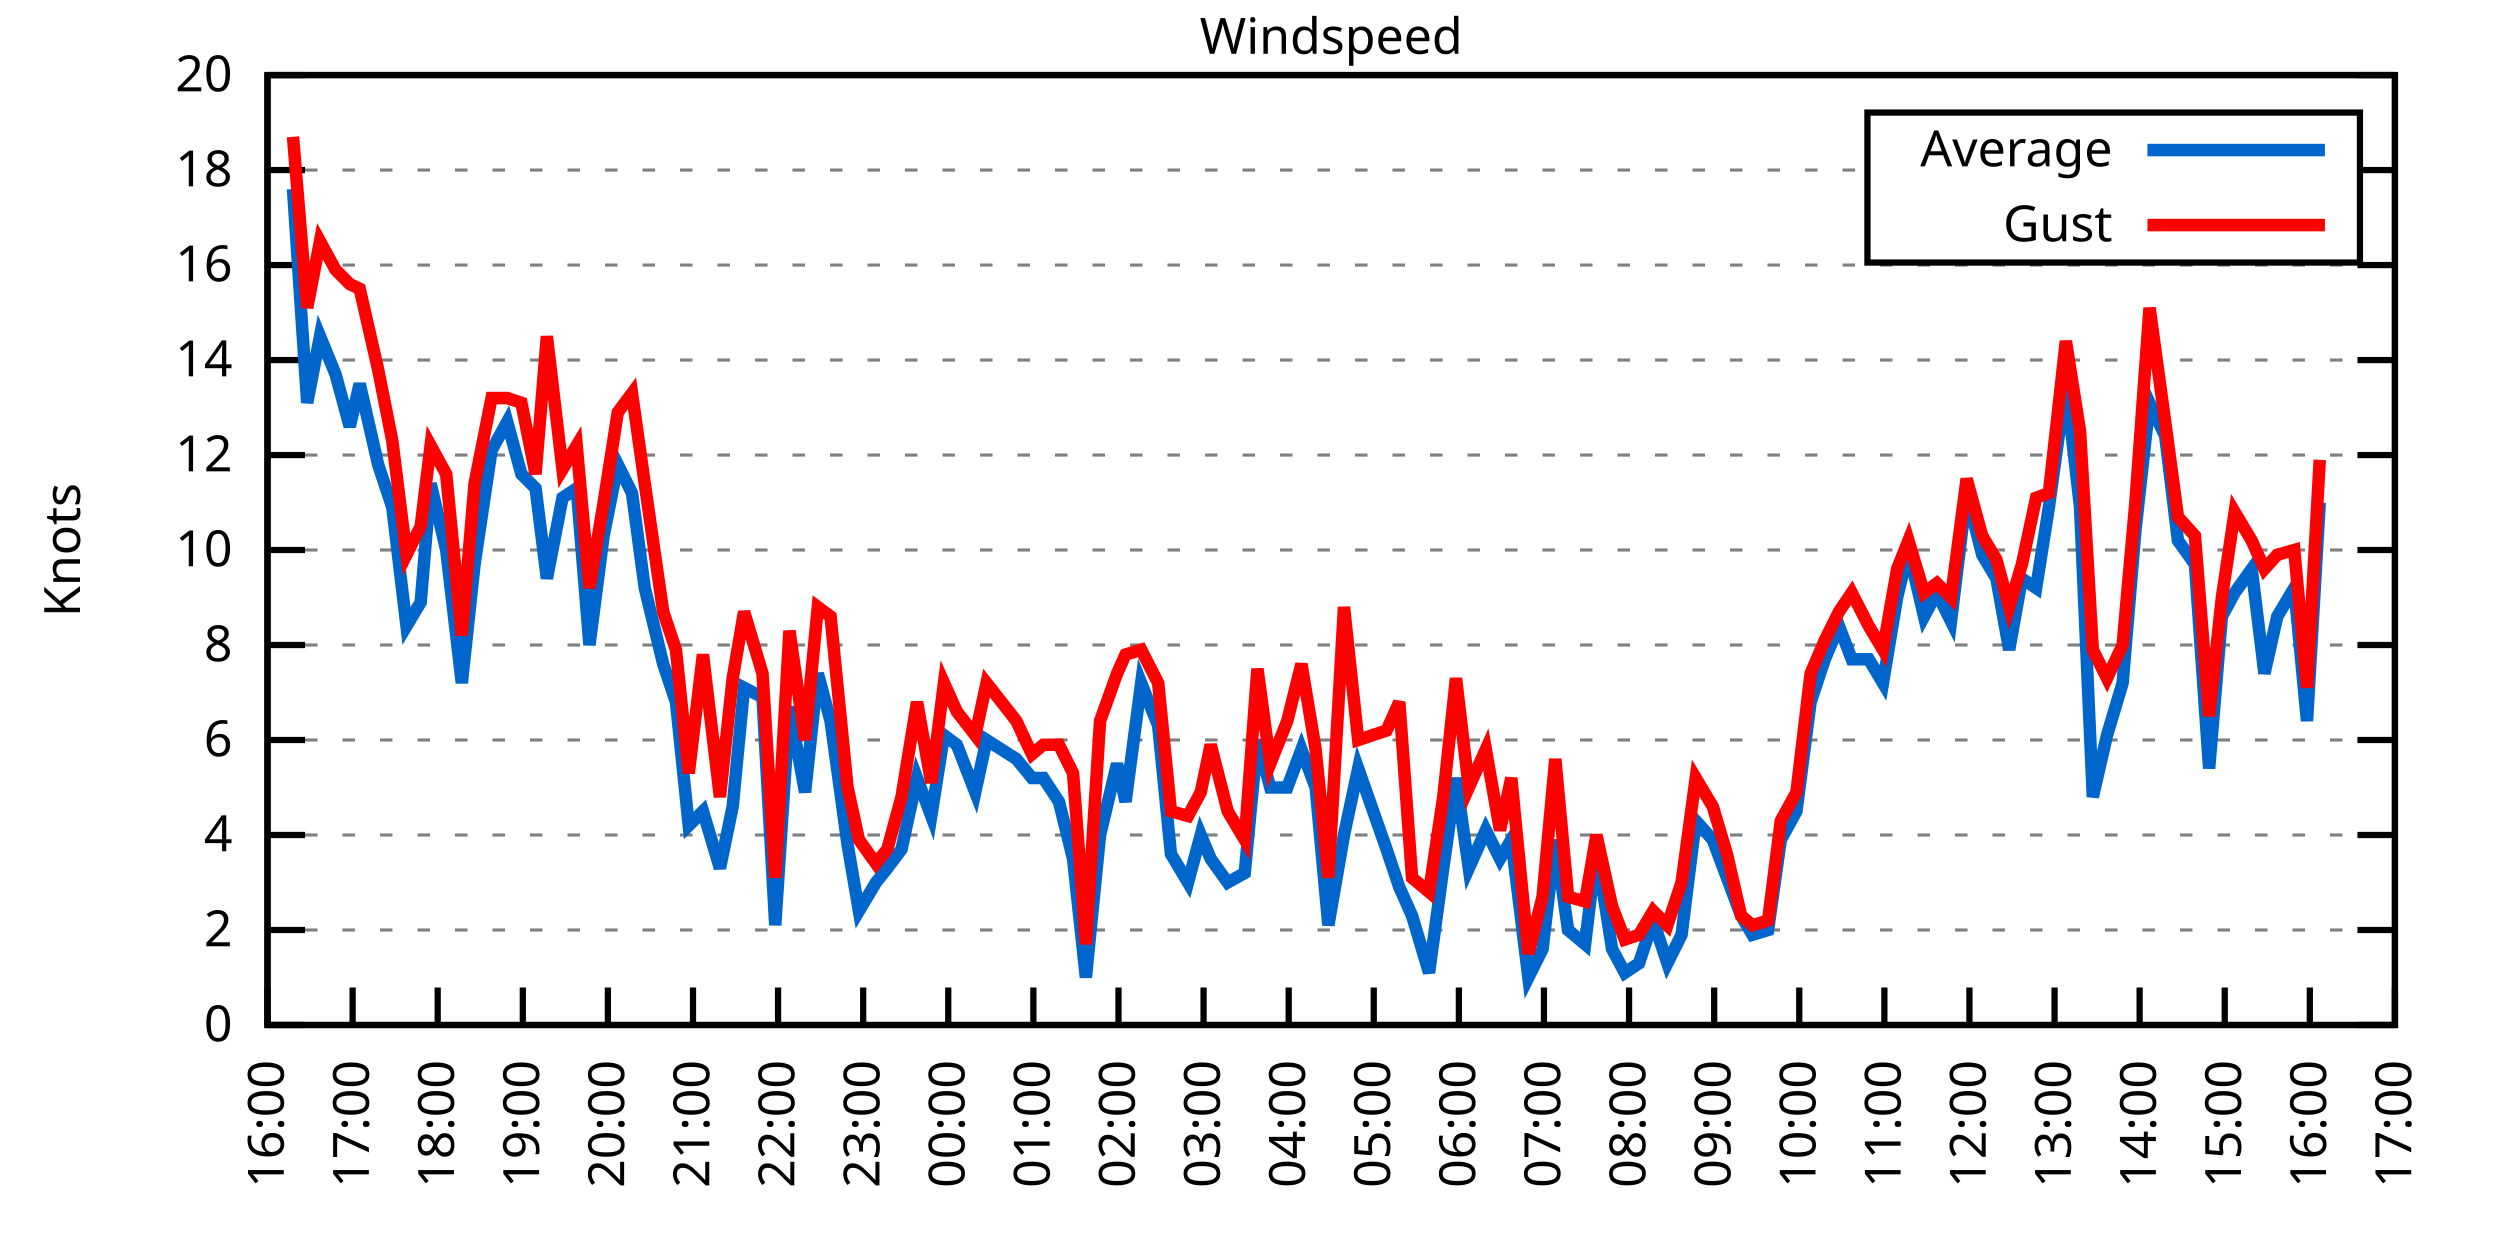
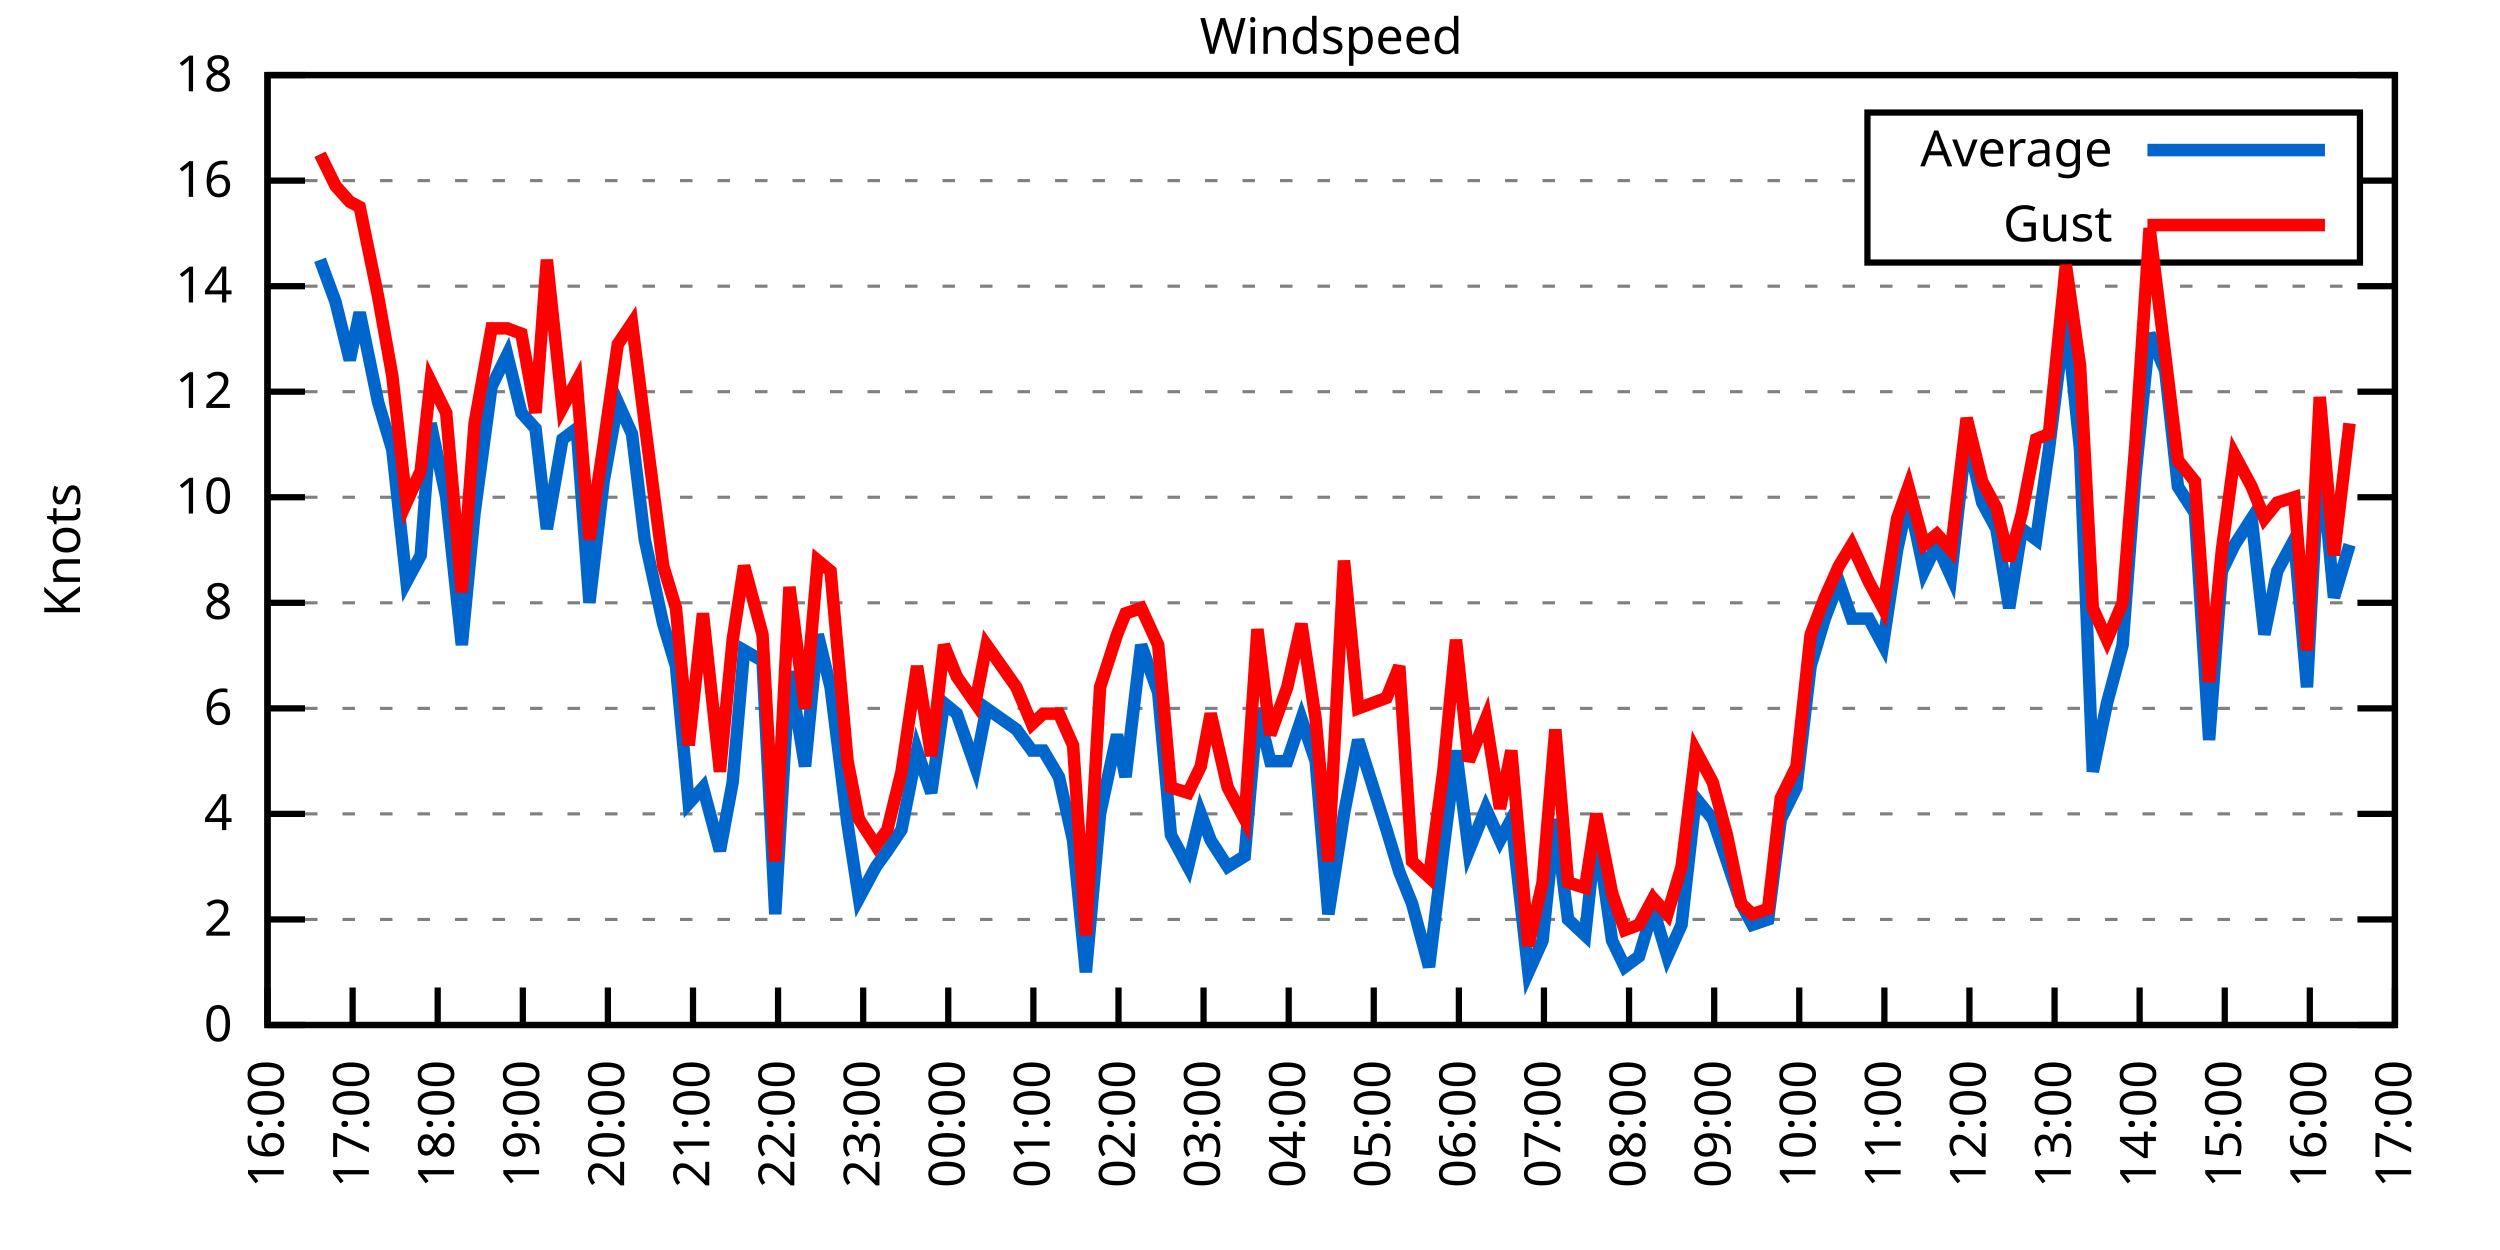
<svg xmlns="http://www.w3.org/2000/svg" xmlns:xlink="http://www.w3.org/1999/xlink" width="400" height="200" viewBox="0 0 400 200">
  <g id="gnuplot_canvas">
    <rect x="0" y="0" width="400" height="200" fill="none" />
    <defs>
      <circle id="gpDot" r="0.5" stroke-width="0.5" stroke="currentColor" />
      <path id="gpPt0" stroke-width="0.333" stroke="currentColor" d="M-1,0 h2 M0,-1 v2" />
      <path id="gpPt1" stroke-width="0.333" stroke="currentColor" d="M-1,-1 L1,1 M1,-1 L-1,1" />
      <path id="gpPt2" stroke-width="0.333" stroke="currentColor" d="M-1,0 L1,0 M0,-1 L0,1 M-1,-1 L1,1 M-1,1 L1,-1" />
      <rect id="gpPt3" stroke-width="0.333" stroke="currentColor" x="-1" y="-1" width="2" height="2" />
      <rect id="gpPt4" stroke-width="0.333" stroke="currentColor" fill="currentColor" x="-1" y="-1" width="2" height="2" />
      <circle id="gpPt5" stroke-width="0.333" stroke="currentColor" cx="0" cy="0" r="1" />
      <use xlink:href="#gpPt5" id="gpPt6" fill="currentColor" stroke="none" />
      <path id="gpPt7" stroke-width="0.333" stroke="currentColor" d="M0,-1.33 L-1.33,0.67 L1.33,0.67 z" />
      <use xlink:href="#gpPt7" id="gpPt8" fill="currentColor" stroke="none" />
      <use xlink:href="#gpPt7" id="gpPt9" stroke="currentColor" transform="rotate(180)" />
      <use xlink:href="#gpPt9" id="gpPt10" fill="currentColor" stroke="none" />
      <use xlink:href="#gpPt3" id="gpPt11" stroke="currentColor" transform="rotate(45)" />
      <use xlink:href="#gpPt11" id="gpPt12" fill="currentColor" stroke="none" />
      <path id="gpPt13" stroke-width="0.333" stroke="currentColor" d="M0,1.330 L1.265,0.411 L0.782,-1.067 L-0.782,-1.076 L-1.265,0.411 z" />
      <use xlink:href="#gpPt13" id="gpPt14" fill="currentColor" stroke="none" />
      <filter id="textbox" filterUnits="objectBoundingBox" x="0" y="0" height="1" width="1">
        <feFlood flood-color="white" flood-opacity="1" result="bgnd" />
        <feComposite in="SourceGraphic" in2="bgnd" operator="atop" />
      </filter>
      <filter id="greybox" filterUnits="objectBoundingBox" x="0" y="0" height="1" width="1">
        <feFlood flood-color="lightgrey" flood-opacity="1" result="grey" />
        <feComposite in="SourceGraphic" in2="grey" operator="atop" />
      </filter>
    </defs>
    <g fill="none" color="white" stroke="currentColor" stroke-width="1.00" stroke-linecap="butt" stroke-linejoin="miter">
</g>
    <g fill="none" color="black" stroke="currentColor" stroke-width="1.00" stroke-linecap="butt" stroke-linejoin="miter">
      <g stroke="none" shape-rendering="crispEdges">
        <polygon fill="rgb(255, 255, 255)" points="42.80,164.00 383.18,164.00 383.18,12.02 42.80,12.02 " />
      </g>
    </g>
    <g fill="none" color="black" stroke="currentColor" stroke-width="1.00" stroke-linecap="butt" stroke-linejoin="miter">
</g>
    <g fill="none" color="black" stroke="black" stroke-width="0.50" stroke-linecap="butt" stroke-linejoin="miter">
</g>
    <g fill="none" color="gray" stroke="currentColor" stroke-width="0.50" stroke-linecap="butt" stroke-linejoin="miter">
      <path stroke="gray" stroke-dasharray="2,4" class="gridline" d="M42.80,164.00 L383.19,164.00  " />
    </g>
    <g fill="none" color="gray" stroke="gray" stroke-width="1.00" stroke-linecap="butt" stroke-linejoin="miter">
</g>
    <g fill="none" color="black" stroke="currentColor" stroke-width="1.00" stroke-linecap="butt" stroke-linejoin="miter">
      <path stroke="black" d="M42.80,164.00 L48.80,164.00 M383.19,164.00 L377.19,164.00  " />
      <g transform="translate(37.20,166.60)" stroke="none" fill="black" font-family="Sans" font-size="8.00" text-anchor="end">
        <text>
          <tspan font-family="Sans"> 0</tspan>
        </text>
      </g>
    </g>
    <g fill="none" color="black" stroke="currentColor" stroke-width="1.00" stroke-linecap="butt" stroke-linejoin="miter">
</g>
    <g fill="none" color="black" stroke="black" stroke-width="0.50" stroke-linecap="butt" stroke-linejoin="miter">
</g>
    <g fill="none" color="gray" stroke="currentColor" stroke-width="0.50" stroke-linecap="butt" stroke-linejoin="miter">
-       <path stroke="gray" stroke-dasharray="2,4" class="gridline" d="M42.80,148.80 L383.19,148.80  " />
-     </g>
-     <g fill="none" color="gray" stroke="gray" stroke-width="1.00" stroke-linecap="butt" stroke-linejoin="miter">
- </g>
-     <g fill="none" color="black" stroke="currentColor" stroke-width="1.00" stroke-linecap="butt" stroke-linejoin="miter">
-       <path stroke="black" d="M42.80,148.80 L48.80,148.80 M383.19,148.80 L377.19,148.80  " />
-       <g transform="translate(37.20,151.40)" stroke="none" fill="black" font-family="Sans" font-size="8.00" text-anchor="end">
+       <path stroke="gray" stroke-dasharray="2,4" class="gridline" d="M42.80,147.11 L383.19,147.11  " />
+     </g>
+     <g fill="none" color="gray" stroke="gray" stroke-width="1.00" stroke-linecap="butt" stroke-linejoin="miter">
+ </g>
+     <g fill="none" color="black" stroke="currentColor" stroke-width="1.00" stroke-linecap="butt" stroke-linejoin="miter">
+       <path stroke="black" d="M42.80,147.11 L48.80,147.11 M383.19,147.11 L377.19,147.11  " />
+       <g transform="translate(37.20,149.71)" stroke="none" fill="black" font-family="Sans" font-size="8.00" text-anchor="end">
        <text>
          <tspan font-family="Sans"> 2</tspan>
        </text>
      </g>
    </g>
    <g fill="none" color="black" stroke="currentColor" stroke-width="1.00" stroke-linecap="butt" stroke-linejoin="miter">
</g>
    <g fill="none" color="black" stroke="black" stroke-width="0.50" stroke-linecap="butt" stroke-linejoin="miter">
</g>
    <g fill="none" color="gray" stroke="currentColor" stroke-width="0.50" stroke-linecap="butt" stroke-linejoin="miter">
-       <path stroke="gray" stroke-dasharray="2,4" class="gridline" d="M42.80,133.60 L383.19,133.60  " />
-     </g>
-     <g fill="none" color="gray" stroke="gray" stroke-width="1.00" stroke-linecap="butt" stroke-linejoin="miter">
- </g>
-     <g fill="none" color="black" stroke="currentColor" stroke-width="1.00" stroke-linecap="butt" stroke-linejoin="miter">
-       <path stroke="black" d="M42.80,133.60 L48.80,133.60 M383.19,133.60 L377.19,133.60  " />
-       <g transform="translate(37.20,136.20)" stroke="none" fill="black" font-family="Sans" font-size="8.00" text-anchor="end">
+       <path stroke="gray" stroke-dasharray="2,4" class="gridline" d="M42.80,130.22 L383.19,130.22  " />
+     </g>
+     <g fill="none" color="gray" stroke="gray" stroke-width="1.00" stroke-linecap="butt" stroke-linejoin="miter">
+ </g>
+     <g fill="none" color="black" stroke="currentColor" stroke-width="1.00" stroke-linecap="butt" stroke-linejoin="miter">
+       <path stroke="black" d="M42.80,130.22 L48.80,130.22 M383.19,130.22 L377.19,130.22  " />
+       <g transform="translate(37.20,132.82)" stroke="none" fill="black" font-family="Sans" font-size="8.00" text-anchor="end">
        <text>
          <tspan font-family="Sans"> 4</tspan>
        </text>
      </g>
    </g>
    <g fill="none" color="black" stroke="currentColor" stroke-width="1.00" stroke-linecap="butt" stroke-linejoin="miter">
</g>
    <g fill="none" color="black" stroke="black" stroke-width="0.50" stroke-linecap="butt" stroke-linejoin="miter">
</g>
    <g fill="none" color="gray" stroke="currentColor" stroke-width="0.50" stroke-linecap="butt" stroke-linejoin="miter">
-       <path stroke="gray" stroke-dasharray="2,4" class="gridline" d="M42.80,118.40 L383.19,118.40  " />
-     </g>
-     <g fill="none" color="gray" stroke="gray" stroke-width="1.00" stroke-linecap="butt" stroke-linejoin="miter">
- </g>
-     <g fill="none" color="black" stroke="currentColor" stroke-width="1.00" stroke-linecap="butt" stroke-linejoin="miter">
-       <path stroke="black" d="M42.80,118.40 L48.80,118.40 M383.19,118.40 L377.19,118.40  " />
-       <g transform="translate(37.20,121.00)" stroke="none" fill="black" font-family="Sans" font-size="8.00" text-anchor="end">
+       <path stroke="gray" stroke-dasharray="2,4" class="gridline" d="M42.80,113.34 L383.19,113.34  " />
+     </g>
+     <g fill="none" color="gray" stroke="gray" stroke-width="1.00" stroke-linecap="butt" stroke-linejoin="miter">
+ </g>
+     <g fill="none" color="black" stroke="currentColor" stroke-width="1.00" stroke-linecap="butt" stroke-linejoin="miter">
+       <path stroke="black" d="M42.80,113.34 L48.80,113.34 M383.19,113.34 L377.19,113.34  " />
+       <g transform="translate(37.20,115.94)" stroke="none" fill="black" font-family="Sans" font-size="8.00" text-anchor="end">
        <text>
          <tspan font-family="Sans"> 6</tspan>
        </text>
      </g>
    </g>
    <g fill="none" color="black" stroke="currentColor" stroke-width="1.00" stroke-linecap="butt" stroke-linejoin="miter">
</g>
    <g fill="none" color="black" stroke="black" stroke-width="0.50" stroke-linecap="butt" stroke-linejoin="miter">
</g>
    <g fill="none" color="gray" stroke="currentColor" stroke-width="0.50" stroke-linecap="butt" stroke-linejoin="miter">
-       <path stroke="gray" stroke-dasharray="2,4" class="gridline" d="M42.80,103.20 L383.19,103.20  " />
-     </g>
-     <g fill="none" color="gray" stroke="gray" stroke-width="1.00" stroke-linecap="butt" stroke-linejoin="miter">
- </g>
-     <g fill="none" color="black" stroke="currentColor" stroke-width="1.00" stroke-linecap="butt" stroke-linejoin="miter">
-       <path stroke="black" d="M42.80,103.20 L48.80,103.20 M383.19,103.20 L377.19,103.20  " />
-       <g transform="translate(37.20,105.80)" stroke="none" fill="black" font-family="Sans" font-size="8.00" text-anchor="end">
+       <path stroke="gray" stroke-dasharray="2,4" class="gridline" d="M42.80,96.45 L383.19,96.45  " />
+     </g>
+     <g fill="none" color="gray" stroke="gray" stroke-width="1.00" stroke-linecap="butt" stroke-linejoin="miter">
+ </g>
+     <g fill="none" color="black" stroke="currentColor" stroke-width="1.00" stroke-linecap="butt" stroke-linejoin="miter">
+       <path stroke="black" d="M42.80,96.45 L48.80,96.45 M383.19,96.45 L377.19,96.45  " />
+       <g transform="translate(37.20,99.05)" stroke="none" fill="black" font-family="Sans" font-size="8.00" text-anchor="end">
        <text>
          <tspan font-family="Sans"> 8</tspan>
        </text>
      </g>
    </g>
    <g fill="none" color="black" stroke="currentColor" stroke-width="1.00" stroke-linecap="butt" stroke-linejoin="miter">
</g>
    <g fill="none" color="black" stroke="black" stroke-width="0.50" stroke-linecap="butt" stroke-linejoin="miter">
</g>
    <g fill="none" color="gray" stroke="currentColor" stroke-width="0.50" stroke-linecap="butt" stroke-linejoin="miter">
-       <path stroke="gray" stroke-dasharray="2,4" class="gridline" d="M42.80,88.00 L383.19,88.00  " />
-     </g>
-     <g fill="none" color="gray" stroke="gray" stroke-width="1.00" stroke-linecap="butt" stroke-linejoin="miter">
- </g>
-     <g fill="none" color="black" stroke="currentColor" stroke-width="1.00" stroke-linecap="butt" stroke-linejoin="miter">
-       <path stroke="black" d="M42.80,88.00 L48.80,88.00 M383.19,88.00 L377.19,88.00  " />
-       <g transform="translate(37.20,90.60)" stroke="none" fill="black" font-family="Sans" font-size="8.00" text-anchor="end">
+       <path stroke="gray" stroke-dasharray="2,4" class="gridline" d="M42.80,79.56 L383.19,79.56  " />
+     </g>
+     <g fill="none" color="gray" stroke="gray" stroke-width="1.00" stroke-linecap="butt" stroke-linejoin="miter">
+ </g>
+     <g fill="none" color="black" stroke="currentColor" stroke-width="1.00" stroke-linecap="butt" stroke-linejoin="miter">
+       <path stroke="black" d="M42.80,79.56 L48.80,79.56 M383.19,79.56 L377.19,79.56  " />
+       <g transform="translate(37.20,82.16)" stroke="none" fill="black" font-family="Sans" font-size="8.00" text-anchor="end">
        <text>
          <tspan font-family="Sans"> 10</tspan>
        </text>
      </g>
    </g>
    <g fill="none" color="black" stroke="currentColor" stroke-width="1.00" stroke-linecap="butt" stroke-linejoin="miter">
</g>
    <g fill="none" color="black" stroke="black" stroke-width="0.50" stroke-linecap="butt" stroke-linejoin="miter">
</g>
    <g fill="none" color="gray" stroke="currentColor" stroke-width="0.50" stroke-linecap="butt" stroke-linejoin="miter">
-       <path stroke="gray" stroke-dasharray="2,4" class="gridline" d="M42.80,72.81 L383.19,72.81  " />
-     </g>
-     <g fill="none" color="gray" stroke="gray" stroke-width="1.00" stroke-linecap="butt" stroke-linejoin="miter">
- </g>
-     <g fill="none" color="black" stroke="currentColor" stroke-width="1.00" stroke-linecap="butt" stroke-linejoin="miter">
-       <path stroke="black" d="M42.80,72.81 L48.80,72.81 M383.19,72.81 L377.19,72.81  " />
-       <g transform="translate(37.20,75.41)" stroke="none" fill="black" font-family="Sans" font-size="8.00" text-anchor="end">
+       <path stroke="gray" stroke-dasharray="2,4" class="gridline" d="M42.80,62.67 L383.19,62.67  " />
+     </g>
+     <g fill="none" color="gray" stroke="gray" stroke-width="1.00" stroke-linecap="butt" stroke-linejoin="miter">
+ </g>
+     <g fill="none" color="black" stroke="currentColor" stroke-width="1.00" stroke-linecap="butt" stroke-linejoin="miter">
+       <path stroke="black" d="M42.80,62.67 L48.80,62.67 M383.19,62.67 L377.19,62.67  " />
+       <g transform="translate(37.20,65.27)" stroke="none" fill="black" font-family="Sans" font-size="8.00" text-anchor="end">
        <text>
          <tspan font-family="Sans"> 12</tspan>
        </text>
      </g>
    </g>
    <g fill="none" color="black" stroke="currentColor" stroke-width="1.00" stroke-linecap="butt" stroke-linejoin="miter">
</g>
    <g fill="none" color="black" stroke="black" stroke-width="0.50" stroke-linecap="butt" stroke-linejoin="miter">
</g>
    <g fill="none" color="gray" stroke="currentColor" stroke-width="0.50" stroke-linecap="butt" stroke-linejoin="miter">
-       <path stroke="gray" stroke-dasharray="2,4" class="gridline" d="M42.80,57.61 L383.19,57.61  " />
-     </g>
-     <g fill="none" color="gray" stroke="gray" stroke-width="1.00" stroke-linecap="butt" stroke-linejoin="miter">
- </g>
-     <g fill="none" color="black" stroke="currentColor" stroke-width="1.00" stroke-linecap="butt" stroke-linejoin="miter">
-       <path stroke="black" d="M42.80,57.61 L48.80,57.61 M383.19,57.61 L377.19,57.61  " />
-       <g transform="translate(37.20,60.21)" stroke="none" fill="black" font-family="Sans" font-size="8.00" text-anchor="end">
+       <path stroke="gray" stroke-dasharray="2,4" class="gridline" d="M42.80,45.79 L383.19,45.79  " />
+     </g>
+     <g fill="none" color="gray" stroke="gray" stroke-width="1.00" stroke-linecap="butt" stroke-linejoin="miter">
+ </g>
+     <g fill="none" color="black" stroke="currentColor" stroke-width="1.00" stroke-linecap="butt" stroke-linejoin="miter">
+       <path stroke="black" d="M42.80,45.79 L48.80,45.79 M383.19,45.79 L377.19,45.79  " />
+       <g transform="translate(37.20,48.39)" stroke="none" fill="black" font-family="Sans" font-size="8.00" text-anchor="end">
        <text>
          <tspan font-family="Sans"> 14</tspan>
        </text>
      </g>
    </g>
    <g fill="none" color="black" stroke="currentColor" stroke-width="1.00" stroke-linecap="butt" stroke-linejoin="miter">
</g>
    <g fill="none" color="black" stroke="black" stroke-width="0.50" stroke-linecap="butt" stroke-linejoin="miter">
</g>
    <g fill="none" color="gray" stroke="currentColor" stroke-width="0.50" stroke-linecap="butt" stroke-linejoin="miter">
-       <path stroke="gray" stroke-dasharray="2,4" class="gridline" d="M42.80,42.41 L383.19,42.41  " />
-     </g>
-     <g fill="none" color="gray" stroke="gray" stroke-width="1.00" stroke-linecap="butt" stroke-linejoin="miter">
- </g>
-     <g fill="none" color="black" stroke="currentColor" stroke-width="1.00" stroke-linecap="butt" stroke-linejoin="miter">
-       <path stroke="black" d="M42.80,42.41 L48.80,42.41 M383.19,42.41 L377.19,42.41  " />
-       <g transform="translate(37.20,45.01)" stroke="none" fill="black" font-family="Sans" font-size="8.00" text-anchor="end">
+       <path stroke="gray" stroke-dasharray="2,4" class="gridline" d="M42.80,28.90 L298.79,28.90 M377.59,28.90 L383.19,28.90  " />
+     </g>
+     <g fill="none" color="gray" stroke="gray" stroke-width="1.00" stroke-linecap="butt" stroke-linejoin="miter">
+ </g>
+     <g fill="none" color="black" stroke="currentColor" stroke-width="1.00" stroke-linecap="butt" stroke-linejoin="miter">
+       <path stroke="black" d="M42.80,28.90 L48.80,28.90 M383.19,28.90 L377.19,28.90  " />
+       <g transform="translate(37.20,31.50)" stroke="none" fill="black" font-family="Sans" font-size="8.00" text-anchor="end">
        <text>
          <tspan font-family="Sans"> 16</tspan>
-         </text>
-       </g>
-     </g>
-     <g fill="none" color="black" stroke="currentColor" stroke-width="1.00" stroke-linecap="butt" stroke-linejoin="miter">
- </g>
-     <g fill="none" color="black" stroke="black" stroke-width="0.50" stroke-linecap="butt" stroke-linejoin="miter">
- </g>
-     <g fill="none" color="gray" stroke="currentColor" stroke-width="0.50" stroke-linecap="butt" stroke-linejoin="miter">
-       <path stroke="gray" stroke-dasharray="2,4" class="gridline" d="M42.80,27.21 L298.79,27.21 M377.59,27.21 L383.19,27.21  " />
-     </g>
-     <g fill="none" color="gray" stroke="gray" stroke-width="1.00" stroke-linecap="butt" stroke-linejoin="miter">
- </g>
-     <g fill="none" color="black" stroke="currentColor" stroke-width="1.00" stroke-linecap="butt" stroke-linejoin="miter">
-       <path stroke="black" d="M42.80,27.21 L48.80,27.21 M383.19,27.21 L377.19,27.21  " />
-       <g transform="translate(37.20,29.81)" stroke="none" fill="black" font-family="Sans" font-size="8.00" text-anchor="end">
-         <text>
-           <tspan font-family="Sans"> 18</tspan>
        </text>
      </g>
    </g>
    <g fill="none" color="black" stroke="currentColor" stroke-width="1.00" stroke-linecap="butt" stroke-linejoin="miter">
</g>
    <g fill="none" color="black" stroke="black" stroke-width="0.50" stroke-linecap="butt" stroke-linejoin="miter">
</g>
    <g fill="none" color="gray" stroke="currentColor" stroke-width="0.50" stroke-linecap="butt" stroke-linejoin="miter">
      <path stroke="gray" stroke-dasharray="2,4" class="gridline" d="M42.80,12.01 L383.19,12.01  " />
    </g>
    <g fill="none" color="gray" stroke="gray" stroke-width="1.00" stroke-linecap="butt" stroke-linejoin="miter">
</g>
    <g fill="none" color="black" stroke="currentColor" stroke-width="1.00" stroke-linecap="butt" stroke-linejoin="miter">
      <path stroke="black" d="M42.80,12.01 L48.80,12.01 M383.19,12.01 L377.19,12.01  " />
      <g transform="translate(37.20,14.61)" stroke="none" fill="black" font-family="Sans" font-size="8.00" text-anchor="end">
        <text>
-           <tspan font-family="Sans"> 20</tspan>
+           <tspan font-family="Sans"> 18</tspan>
        </text>
      </g>
    </g>
    <g fill="none" color="black" stroke="currentColor" stroke-width="1.00" stroke-linecap="butt" stroke-linejoin="miter">
      <path stroke="black" d="M42.80,164.00 L42.80,158.00  " />
      <g transform="translate(45.40,169.60) rotate(270.00)" stroke="none" fill="black" font-family="Sans" font-size="8.00" text-anchor="end">
        <text>
          <tspan font-family="Sans">16:00</tspan>
        </text>
      </g>
    </g>
    <g fill="none" color="black" stroke="currentColor" stroke-width="1.00" stroke-linecap="butt" stroke-linejoin="miter">
      <path stroke="black" d="M56.42,164.00 L56.42,158.00  " />
      <g transform="translate(59.02,169.60) rotate(270.00)" stroke="none" fill="black" font-family="Sans" font-size="8.00" text-anchor="end">
        <text>
          <tspan font-family="Sans">17:00</tspan>
        </text>
      </g>
    </g>
    <g fill="none" color="black" stroke="currentColor" stroke-width="1.00" stroke-linecap="butt" stroke-linejoin="miter">
      <path stroke="black" d="M70.03,164.00 L70.03,158.00  " />
      <g transform="translate(72.63,169.60) rotate(270.00)" stroke="none" fill="black" font-family="Sans" font-size="8.00" text-anchor="end">
        <text>
          <tspan font-family="Sans">18:00</tspan>
        </text>
      </g>
    </g>
    <g fill="none" color="black" stroke="currentColor" stroke-width="1.00" stroke-linecap="butt" stroke-linejoin="miter">
      <path stroke="black" d="M83.65,164.00 L83.65,158.00  " />
      <g transform="translate(86.25,169.60) rotate(270.00)" stroke="none" fill="black" font-family="Sans" font-size="8.00" text-anchor="end">
        <text>
          <tspan font-family="Sans">19:00</tspan>
        </text>
      </g>
    </g>
    <g fill="none" color="black" stroke="currentColor" stroke-width="1.00" stroke-linecap="butt" stroke-linejoin="miter">
      <path stroke="black" d="M97.26,164.00 L97.26,158.00  " />
      <g transform="translate(99.86,169.60) rotate(270.00)" stroke="none" fill="black" font-family="Sans" font-size="8.00" text-anchor="end">
        <text>
          <tspan font-family="Sans">20:00</tspan>
        </text>
      </g>
    </g>
    <g fill="none" color="black" stroke="currentColor" stroke-width="1.00" stroke-linecap="butt" stroke-linejoin="miter">
      <path stroke="black" d="M110.88,164.00 L110.88,158.00  " />
      <g transform="translate(113.48,169.60) rotate(270.00)" stroke="none" fill="black" font-family="Sans" font-size="8.00" text-anchor="end">
        <text>
          <tspan font-family="Sans">21:00</tspan>
        </text>
      </g>
    </g>
    <g fill="none" color="black" stroke="currentColor" stroke-width="1.00" stroke-linecap="butt" stroke-linejoin="miter">
      <path stroke="black" d="M124.49,164.00 L124.49,158.00  " />
      <g transform="translate(127.09,169.60) rotate(270.00)" stroke="none" fill="black" font-family="Sans" font-size="8.00" text-anchor="end">
        <text>
          <tspan font-family="Sans">22:00</tspan>
        </text>
      </g>
    </g>
    <g fill="none" color="black" stroke="currentColor" stroke-width="1.00" stroke-linecap="butt" stroke-linejoin="miter">
      <path stroke="black" d="M138.11,164.00 L138.11,158.00  " />
      <g transform="translate(140.71,169.60) rotate(270.00)" stroke="none" fill="black" font-family="Sans" font-size="8.00" text-anchor="end">
        <text>
          <tspan font-family="Sans">23:00</tspan>
        </text>
      </g>
    </g>
    <g fill="none" color="black" stroke="currentColor" stroke-width="1.00" stroke-linecap="butt" stroke-linejoin="miter">
      <path stroke="black" d="M151.72,164.00 L151.72,158.00  " />
      <g transform="translate(154.32,169.60) rotate(270.00)" stroke="none" fill="black" font-family="Sans" font-size="8.00" text-anchor="end">
        <text>
          <tspan font-family="Sans">00:00</tspan>
        </text>
      </g>
    </g>
    <g fill="none" color="black" stroke="currentColor" stroke-width="1.00" stroke-linecap="butt" stroke-linejoin="miter">
      <path stroke="black" d="M165.34,164.00 L165.34,158.00  " />
      <g transform="translate(167.94,169.60) rotate(270.00)" stroke="none" fill="black" font-family="Sans" font-size="8.00" text-anchor="end">
        <text>
          <tspan font-family="Sans">01:00</tspan>
        </text>
      </g>
    </g>
    <g fill="none" color="black" stroke="currentColor" stroke-width="1.00" stroke-linecap="butt" stroke-linejoin="miter">
      <path stroke="black" d="M178.96,164.00 L178.96,158.00  " />
      <g transform="translate(181.56,169.60) rotate(270.00)" stroke="none" fill="black" font-family="Sans" font-size="8.00" text-anchor="end">
        <text>
          <tspan font-family="Sans">02:00</tspan>
        </text>
      </g>
    </g>
    <g fill="none" color="black" stroke="currentColor" stroke-width="1.00" stroke-linecap="butt" stroke-linejoin="miter">
      <path stroke="black" d="M192.57,164.00 L192.57,158.00  " />
      <g transform="translate(195.17,169.60) rotate(270.00)" stroke="none" fill="black" font-family="Sans" font-size="8.00" text-anchor="end">
        <text>
          <tspan font-family="Sans">03:00</tspan>
        </text>
      </g>
    </g>
    <g fill="none" color="black" stroke="currentColor" stroke-width="1.00" stroke-linecap="butt" stroke-linejoin="miter">
      <path stroke="black" d="M206.19,164.00 L206.19,158.00  " />
      <g transform="translate(208.79,169.60) rotate(270.00)" stroke="none" fill="black" font-family="Sans" font-size="8.00" text-anchor="end">
        <text>
          <tspan font-family="Sans">04:00</tspan>
        </text>
      </g>
    </g>
    <g fill="none" color="black" stroke="currentColor" stroke-width="1.00" stroke-linecap="butt" stroke-linejoin="miter">
      <path stroke="black" d="M219.80,164.00 L219.80,158.00  " />
      <g transform="translate(222.40,169.60) rotate(270.00)" stroke="none" fill="black" font-family="Sans" font-size="8.00" text-anchor="end">
        <text>
          <tspan font-family="Sans">05:00</tspan>
        </text>
      </g>
    </g>
    <g fill="none" color="black" stroke="currentColor" stroke-width="1.00" stroke-linecap="butt" stroke-linejoin="miter">
      <path stroke="black" d="M233.42,164.00 L233.42,158.00  " />
      <g transform="translate(236.02,169.60) rotate(270.00)" stroke="none" fill="black" font-family="Sans" font-size="8.00" text-anchor="end">
        <text>
          <tspan font-family="Sans">06:00</tspan>
        </text>
      </g>
    </g>
    <g fill="none" color="black" stroke="currentColor" stroke-width="1.00" stroke-linecap="butt" stroke-linejoin="miter">
      <path stroke="black" d="M247.03,164.00 L247.03,158.00  " />
      <g transform="translate(249.63,169.60) rotate(270.00)" stroke="none" fill="black" font-family="Sans" font-size="8.00" text-anchor="end">
        <text>
          <tspan font-family="Sans">07:00</tspan>
        </text>
      </g>
    </g>
    <g fill="none" color="black" stroke="currentColor" stroke-width="1.00" stroke-linecap="butt" stroke-linejoin="miter">
      <path stroke="black" d="M260.65,164.00 L260.65,158.00  " />
      <g transform="translate(263.25,169.60) rotate(270.00)" stroke="none" fill="black" font-family="Sans" font-size="8.00" text-anchor="end">
        <text>
          <tspan font-family="Sans">08:00</tspan>
        </text>
      </g>
    </g>
    <g fill="none" color="black" stroke="currentColor" stroke-width="1.00" stroke-linecap="butt" stroke-linejoin="miter">
      <path stroke="black" d="M274.27,164.00 L274.27,158.00  " />
      <g transform="translate(276.87,169.60) rotate(270.00)" stroke="none" fill="black" font-family="Sans" font-size="8.00" text-anchor="end">
        <text>
          <tspan font-family="Sans">09:00</tspan>
        </text>
      </g>
    </g>
    <g fill="none" color="black" stroke="currentColor" stroke-width="1.00" stroke-linecap="butt" stroke-linejoin="miter">
      <path stroke="black" d="M287.88,164.00 L287.88,158.00  " />
      <g transform="translate(290.48,169.60) rotate(270.00)" stroke="none" fill="black" font-family="Sans" font-size="8.00" text-anchor="end">
        <text>
          <tspan font-family="Sans">10:00</tspan>
        </text>
      </g>
    </g>
    <g fill="none" color="black" stroke="currentColor" stroke-width="1.00" stroke-linecap="butt" stroke-linejoin="miter">
      <path stroke="black" d="M301.50,164.00 L301.50,158.00  " />
      <g transform="translate(304.10,169.60) rotate(270.00)" stroke="none" fill="black" font-family="Sans" font-size="8.00" text-anchor="end">
        <text>
          <tspan font-family="Sans">11:00</tspan>
        </text>
      </g>
    </g>
    <g fill="none" color="black" stroke="currentColor" stroke-width="1.00" stroke-linecap="butt" stroke-linejoin="miter">
      <path stroke="black" d="M315.11,164.00 L315.11,158.00  " />
      <g transform="translate(317.71,169.60) rotate(270.00)" stroke="none" fill="black" font-family="Sans" font-size="8.00" text-anchor="end">
        <text>
          <tspan font-family="Sans">12:00</tspan>
        </text>
      </g>
    </g>
    <g fill="none" color="black" stroke="currentColor" stroke-width="1.00" stroke-linecap="butt" stroke-linejoin="miter">
      <path stroke="black" d="M328.73,164.00 L328.73,158.00  " />
      <g transform="translate(331.33,169.60) rotate(270.00)" stroke="none" fill="black" font-family="Sans" font-size="8.00" text-anchor="end">
        <text>
          <tspan font-family="Sans">13:00</tspan>
        </text>
      </g>
    </g>
    <g fill="none" color="black" stroke="currentColor" stroke-width="1.00" stroke-linecap="butt" stroke-linejoin="miter">
      <path stroke="black" d="M342.34,164.00 L342.34,158.00  " />
      <g transform="translate(344.94,169.60) rotate(270.00)" stroke="none" fill="black" font-family="Sans" font-size="8.00" text-anchor="end">
        <text>
          <tspan font-family="Sans">14:00</tspan>
        </text>
      </g>
    </g>
    <g fill="none" color="black" stroke="currentColor" stroke-width="1.00" stroke-linecap="butt" stroke-linejoin="miter">
      <path stroke="black" d="M355.96,164.00 L355.96,158.00  " />
      <g transform="translate(358.56,169.60) rotate(270.00)" stroke="none" fill="black" font-family="Sans" font-size="8.00" text-anchor="end">
        <text>
          <tspan font-family="Sans">15:00</tspan>
        </text>
      </g>
    </g>
    <g fill="none" color="black" stroke="currentColor" stroke-width="1.00" stroke-linecap="butt" stroke-linejoin="miter">
      <path stroke="black" d="M369.57,164.00 L369.57,158.00  " />
      <g transform="translate(372.17,169.60) rotate(270.00)" stroke="none" fill="black" font-family="Sans" font-size="8.00" text-anchor="end">
        <text>
          <tspan font-family="Sans">16:00</tspan>
        </text>
      </g>
    </g>
    <g fill="none" color="black" stroke="currentColor" stroke-width="1.00" stroke-linecap="butt" stroke-linejoin="miter">
      <path stroke="black" d="M383.19,164.00 L383.19,158.00  " />
      <g transform="translate(385.79,169.60) rotate(270.00)" stroke="none" fill="black" font-family="Sans" font-size="8.00" text-anchor="end">
        <text>
          <tspan font-family="Sans">17:00</tspan>
        </text>
      </g>
    </g>
    <g fill="none" color="black" stroke="currentColor" stroke-width="1.00" stroke-linecap="butt" stroke-linejoin="miter">
</g>
    <g fill="none" color="black" stroke="currentColor" stroke-width="1.00" stroke-linecap="butt" stroke-linejoin="miter">
      <path stroke="black" d="M42.80,12.01 L42.80,164.00 L383.19,164.00 L383.19,12.01 L42.80,12.01 Z  " />
    </g>
    <g fill="none" color="black" stroke="currentColor" stroke-width="1.00" stroke-linecap="butt" stroke-linejoin="miter">
</g>
    <g fill="none" color="black" stroke="currentColor" stroke-width="1.00" stroke-linecap="butt" stroke-linejoin="miter">
      <path stroke="black" d="M298.79,42.01 L298.79,18.01 L377.59,18.01 L377.59,42.01 L298.79,42.01 Z  " />
    </g>
    <g id="Windspeed_plot_1">
      <g fill="none" color="white" stroke="black" stroke-width="2.00" stroke-linecap="butt" stroke-linejoin="miter">
</g>
      <g fill="none" color="black" stroke="currentColor" stroke-width="2.00" stroke-linecap="butt" stroke-linejoin="miter">
        <g transform="translate(337.99,26.61)" stroke="none" fill="black" font-family="Sans" font-size="8.00" text-anchor="end">
          <text>
            <tspan font-family="Sans">Average</tspan>
          </text>
        </g>
      </g>
      <g fill="none" color="black" stroke="currentColor" stroke-width="2.00" stroke-linecap="butt" stroke-linejoin="miter">
-         <path stroke="rgb(  0, 102, 204)" d="M343.59,24.01 L371.99,24.01 M46.88,30.25 L49.15,64.45 L51.20,53.81 L53.69,59.89 L55.96,68.25 L57.55,61.41   L60.50,74.33 L62.77,81.17 L65.04,100.16 L67.31,96.36 L68.90,77.37 L71.39,88.00 L73.89,109.28 L75.93,90.28   L78.65,72.05 L81.15,67.49 L83.42,75.85 L85.69,78.13 L87.50,92.56 L90.00,79.65 L92.27,78.13 L94.31,103.20   L96.58,85.73 L98.85,74.33 L101.12,78.89 L103.16,94.08 L106.11,106.24 L108.15,112.32 L110.20,132.08 L112.47,129.80   L115.19,138.92 L117.23,129.04 L119.05,110.04 L122.00,111.56 L124.04,148.04 L126.31,113.08 L128.81,126.76 L130.85,107.76   L132.89,115.36 L135.61,135.12 L137.43,145.76 L140.15,141.20 L141.97,138.92 L144.24,135.88 L146.73,124.48 L149.00,130.56   L151.04,117.64 L153.09,119.16 L156.04,126.76 L157.85,118.40 L162.62,121.44 L165.11,124.48 L166.93,124.48 L169.43,128.28   L171.69,137.40 L173.74,156.40 L176.01,133.60 L178.73,122.20 L180.09,128.28 L182.59,109.28 L185.31,116.12 L187.35,136.64   L190.08,141.20 L192.12,133.60 L193.71,137.40 L196.43,141.20 L199.15,139.68 L201.19,118.40 L203.24,126.00 L205.96,126.00   L208.23,119.92 L210.50,126.00 L212.54,148.04 L215.04,133.60 L217.31,122.96 L221.85,135.88 L223.89,141.96 L225.93,146.52   L228.65,155.64 L230.92,138.92 L232.96,124.48 L235.01,138.92 L237.73,132.84 L240.00,137.40 L241.81,134.36 L244.54,156.40   L246.81,151.84 L248.85,134.36 L250.89,148.80 L253.61,151.08 L255.43,135.88 L257.93,151.84 L259.97,155.64 L262.24,154.12   L264.51,147.28 L266.78,154.12 L269.05,149.56 L271.32,131.32 L274.04,134.36 L276.31,140.44 L278.58,146.52 L280.39,149.56   L282.89,148.80 L284.93,134.36 L287.43,129.80 L289.70,112.32 L291.97,105.48 L294.23,100.16 L296.28,105.48 L299.00,105.48   L301.27,109.28 L303.54,95.60 L305.35,88.00 L307.85,98.64 L309.89,94.84 L312.16,99.40 L314.66,78.89 L317.15,88.76   L319.42,92.56 L321.47,103.96 L323.51,92.56 L325.78,94.08 L327.82,81.17 L330.54,61.41 L332.81,81.17 L334.85,127.52   L337.12,117.64 L339.62,109.28 L341.66,84.97 L343.93,64.45 L346.43,69.77 L348.47,86.49 L351.19,90.28 L353.46,122.96   L355.50,98.64 L357.55,94.84 L360.27,91.04 L362.31,107.76 L364.36,98.64 L367.08,94.08 L369.12,115.36 L371.16,80.41    " />
+         <path stroke="rgb(  0, 102, 204)" d="M343.59,24.01 L371.99,24.01 M51.20,41.56 L53.69,48.32 L55.96,57.61 L57.55,50.01 L60.50,64.36 L62.77,71.96   L65.04,93.07 L67.31,88.85 L68.90,67.74 L71.39,79.56 L73.89,103.20 L75.93,82.09 L78.65,61.83 L81.15,56.76   L83.42,66.05 L85.69,68.58 L87.50,84.63 L90.00,70.27 L92.27,68.58 L94.31,96.45 L96.58,77.03 L98.85,64.36   L101.12,69.43 L103.16,86.32 L106.11,99.83 L108.15,106.58 L110.20,128.54 L112.47,126.00 L115.19,136.14 L117.23,125.16   L119.05,104.05 L122.00,105.74 L124.04,146.27 L126.31,107.43 L128.81,122.62 L130.85,101.52 L132.89,109.96 L135.61,131.91   L137.43,143.73 L140.15,138.67 L141.97,136.14 L144.24,132.76 L146.73,120.09 L149.00,126.85 L151.04,112.49 L153.09,114.18   L156.04,122.62 L157.85,113.34 L162.62,116.71 L165.11,120.09 L166.93,120.09 L169.43,124.31 L171.69,134.45 L173.74,155.56   L176.01,130.22 L178.73,117.56 L180.09,124.31 L182.59,103.20 L185.31,110.80 L187.35,133.60 L190.08,138.67 L192.12,130.22   L193.71,134.45 L196.43,138.67 L199.15,136.98 L201.19,113.34 L203.24,121.78 L205.96,121.78 L208.23,115.03 L210.50,121.78   L212.54,146.27 L215.04,130.22 L217.31,118.40 L221.85,132.76 L223.89,139.51 L225.93,144.58 L228.65,154.71 L230.92,136.14   L232.96,120.09 L235.01,136.14 L237.73,129.38 L240.00,134.45 L241.81,131.07 L244.54,155.56 L246.81,150.49 L248.85,131.07   L250.89,147.11 L253.61,149.65 L255.43,132.76 L257.93,150.49 L259.97,154.71 L262.24,153.02 L264.51,145.42 L266.78,153.02   L269.05,147.96 L271.32,127.69 L274.04,131.07 L276.31,137.82 L278.58,144.58 L280.39,147.96 L282.89,147.11 L284.93,131.07   L287.43,126.00 L289.70,106.58 L291.97,98.98 L294.23,93.07 L296.28,98.98 L299.00,98.98 L301.27,103.20 L303.54,88.00   L305.35,79.56 L307.85,91.38 L309.89,87.16 L312.16,92.23 L314.66,69.43 L317.15,80.41 L319.42,84.63 L321.47,97.29   L323.51,84.63 L325.78,86.32 L327.82,71.96 L330.54,50.01 L332.81,71.96 L334.85,123.47 L337.12,112.49 L339.62,103.20   L341.66,76.18 L343.93,53.39 L346.43,59.30 L348.47,77.87 L351.19,82.09 L353.46,118.40 L355.50,91.38 L357.55,87.16   L360.27,82.94 L362.31,101.52 L364.36,91.38 L367.08,86.32 L369.12,109.96 L371.16,71.12 L373.43,95.60 L375.93,87.16    " />
      </g>
    </g>
    <g id="Windspeed_plot_2">
      <g fill="none" color="black" stroke="currentColor" stroke-width="2.00" stroke-linecap="butt" stroke-linejoin="miter">
        <g transform="translate(337.99,38.61)" stroke="none" fill="black" font-family="Sans" font-size="8.00" text-anchor="end">
          <text>
            <tspan font-family="Sans">Gust</tspan>
          </text>
        </g>
      </g>
      <g fill="none" color="black" stroke="currentColor" stroke-width="2.00" stroke-linecap="butt" stroke-linejoin="miter">
-         <path stroke="rgb(255,   0,   0)" d="M343.59,36.01 L371.99,36.01 M46.88,21.89 L49.15,49.25 L51.20,38.61 L53.69,43.17 L55.96,45.45 L57.55,46.21   L60.50,59.13 L62.77,70.53 L65.04,88.76 L67.31,84.21 L68.90,71.29 L71.39,75.85 L73.89,101.68 L75.93,77.37   L78.65,63.69 L81.15,63.69 L83.42,64.45 L85.69,75.85 L87.50,53.81 L90.00,75.09 L92.27,71.29 L94.31,94.08   L96.58,80.41 L98.85,65.97 L101.12,62.93 L103.16,77.37 L106.11,97.88 L108.15,103.96 L110.20,123.72 L112.47,104.72   L115.19,127.52 L117.23,108.52 L119.05,97.88 L122.00,107.76 L124.04,140.44 L126.31,100.92 L128.81,118.40 L130.85,97.12   L132.89,98.64 L135.61,126.00 L137.43,134.36 L140.15,138.16 L141.97,135.88 L144.24,127.52 L146.73,112.32 L149.00,125.24   L151.04,109.28 L153.09,113.84 L156.04,117.64 L157.85,109.28 L162.62,115.36 L165.11,120.68 L166.93,119.16 L169.43,119.16   L171.69,123.72 L173.74,151.08 L176.01,115.36 L178.73,107.76 L180.09,104.72 L182.59,103.96 L185.31,109.28 L187.35,129.80   L190.08,130.56 L192.12,126.76 L193.71,119.16 L196.43,129.80 L199.15,134.36 L201.19,107.00 L203.24,122.20 L205.96,115.36   L208.23,106.24 L210.50,119.92 L212.54,140.44 L215.04,97.12 L217.31,118.40 L221.85,116.88 L223.89,112.32 L225.93,140.44   L228.65,142.72 L230.92,127.52 L232.96,108.52 L235.01,126.00 L237.73,119.92 L240.00,132.84 L241.81,124.48 L244.54,152.60   L246.81,143.48 L248.85,121.44 L250.89,143.48 L253.61,144.24 L255.43,133.60 L257.93,145.00 L259.97,150.32 L262.24,149.56   L264.51,145.76 L266.78,148.04 L269.05,141.20 L271.32,124.48 L274.04,129.04 L276.31,136.64 L278.58,146.52 L280.39,148.04   L282.89,147.28 L284.93,131.32 L287.43,126.76 L289.70,107.76 L291.97,102.44 L294.23,97.88 L296.28,94.84 L299.00,100.16   L301.27,103.96 L303.54,91.04 L305.35,86.49 L307.85,94.84 L309.89,93.32 L312.16,95.60 L314.66,76.61 L317.15,85.73   L319.42,89.52 L321.47,97.12 L323.51,90.28 L325.78,79.65 L327.82,78.89 L330.54,54.57 L332.81,69.01 L334.85,103.96   L337.12,108.52 L339.62,103.20 L341.66,80.41 L343.93,49.25 L346.43,67.49 L348.47,82.69 L351.19,85.73 L353.46,114.60   L355.50,95.60 L357.55,81.93 L360.27,86.49 L362.31,91.04 L364.36,88.76 L367.08,88.00 L369.12,110.04 L371.16,73.57    " />
+         <path stroke="rgb(255,   0,   0)" d="M343.59,36.01 L371.99,36.01 M51.20,24.68 L53.69,29.74 L55.96,32.28 L57.55,33.12 L60.50,47.47 L62.77,60.14   L65.04,80.41 L67.31,75.34 L68.90,60.98 L71.39,66.05 L73.89,94.76 L75.93,67.74 L78.65,52.54 L81.15,52.54   L83.42,53.39 L85.69,66.05 L87.50,41.56 L90.00,65.21 L92.27,60.98 L94.31,86.32 L96.58,71.12 L98.85,55.07   L101.12,51.70 L103.16,67.74 L106.11,90.54 L108.15,97.29 L110.20,119.25 L112.47,98.14 L115.19,123.47 L117.23,102.36   L119.05,90.54 L122.00,101.52 L124.04,137.82 L126.31,93.92 L128.81,113.34 L130.85,89.69 L132.89,91.38 L135.61,121.78   L137.43,131.07 L140.15,135.29 L141.97,132.76 L144.24,123.47 L146.73,106.58 L149.00,120.94 L151.04,103.20 L153.09,108.27   L156.04,112.49 L157.85,103.20 L162.62,109.96 L165.11,115.87 L166.93,114.18 L169.43,114.18 L171.69,119.25 L173.74,149.65   L176.01,109.96 L178.73,101.52 L180.09,98.14 L182.59,97.29 L185.31,103.20 L187.35,126.00 L190.08,126.85 L192.12,122.62   L193.71,114.18 L196.43,126.00 L199.15,131.07 L201.19,100.67 L203.24,117.56 L205.96,109.96 L208.23,99.83 L210.50,115.03   L212.54,137.82 L215.04,89.69 L217.31,113.34 L221.85,111.65 L223.89,106.58 L225.93,137.82 L228.65,140.36 L230.92,123.47   L232.96,102.36 L235.01,121.78 L237.73,115.03 L240.00,129.38 L241.81,120.09 L244.54,151.33 L246.81,141.20 L248.85,116.71   L250.89,141.20 L253.61,142.05 L255.43,130.22 L257.93,142.89 L259.97,148.80 L262.24,147.96 L264.51,143.73 L266.78,146.27   L269.05,138.67 L271.32,120.09 L274.04,125.16 L276.31,133.60 L278.58,144.58 L280.39,146.27 L282.89,145.42 L284.93,127.69   L287.43,122.62 L289.70,101.52 L291.97,95.60 L294.23,90.54 L296.28,87.16 L299.00,93.07 L301.27,97.29 L303.54,82.94   L305.35,77.87 L307.85,87.16 L309.89,85.47 L312.16,88.00 L314.66,66.90 L317.15,77.03 L319.42,81.25 L321.47,89.69   L323.51,82.09 L325.78,70.27 L327.82,69.43 L330.54,42.41 L332.81,58.45 L334.85,97.29 L337.12,102.36 L339.62,96.45   L341.66,71.12 L343.93,36.50 L346.43,56.76 L348.47,73.65 L351.19,77.03 L353.46,109.11 L355.50,88.00 L357.55,72.81   L360.27,77.87 L362.31,82.94 L364.36,80.41 L367.08,79.56 L369.12,104.05 L371.16,63.52 L373.43,88.85 L375.93,67.74    " />
      </g>
    </g>
    <g fill="none" color="black" stroke="currentColor" stroke-width="2.00" stroke-linecap="butt" stroke-linejoin="miter">
</g>
    <g fill="none" color="black" stroke="black" stroke-width="1.00" stroke-linecap="butt" stroke-linejoin="miter">
</g>
    <g fill="none" color="black" stroke="currentColor" stroke-width="1.00" stroke-linecap="butt" stroke-linejoin="miter">
      <path stroke="black" d="M42.80,12.01 L42.80,164.00 L383.19,164.00 L383.19,12.01 L42.80,12.01 Z  " />
      <g transform="translate(12.80,88.01) rotate(270.00)" stroke="none" fill="black" font-family="Sans" font-size="8.00" text-anchor="middle">
        <text>
          <tspan font-family="Sans">Knots</tspan>
        </text>
      </g>
    </g>
    <g fill="none" color="black" stroke="currentColor" stroke-width="1.00" stroke-linecap="butt" stroke-linejoin="miter">
</g>
    <g fill="none" color="black" stroke="currentColor" stroke-width="1.00" stroke-linecap="butt" stroke-linejoin="miter">
      <g transform="translate(212.99,8.61)" stroke="none" fill="black" font-family="Sans" font-size="8.00" text-anchor="middle">
        <text>
          <tspan font-family="Sans">Windspeed</tspan>
        </text>
      </g>
    </g>
    <g fill="none" color="black" stroke="currentColor" stroke-width="1.00" stroke-linecap="butt" stroke-linejoin="miter">
</g>
  </g>
</svg>
